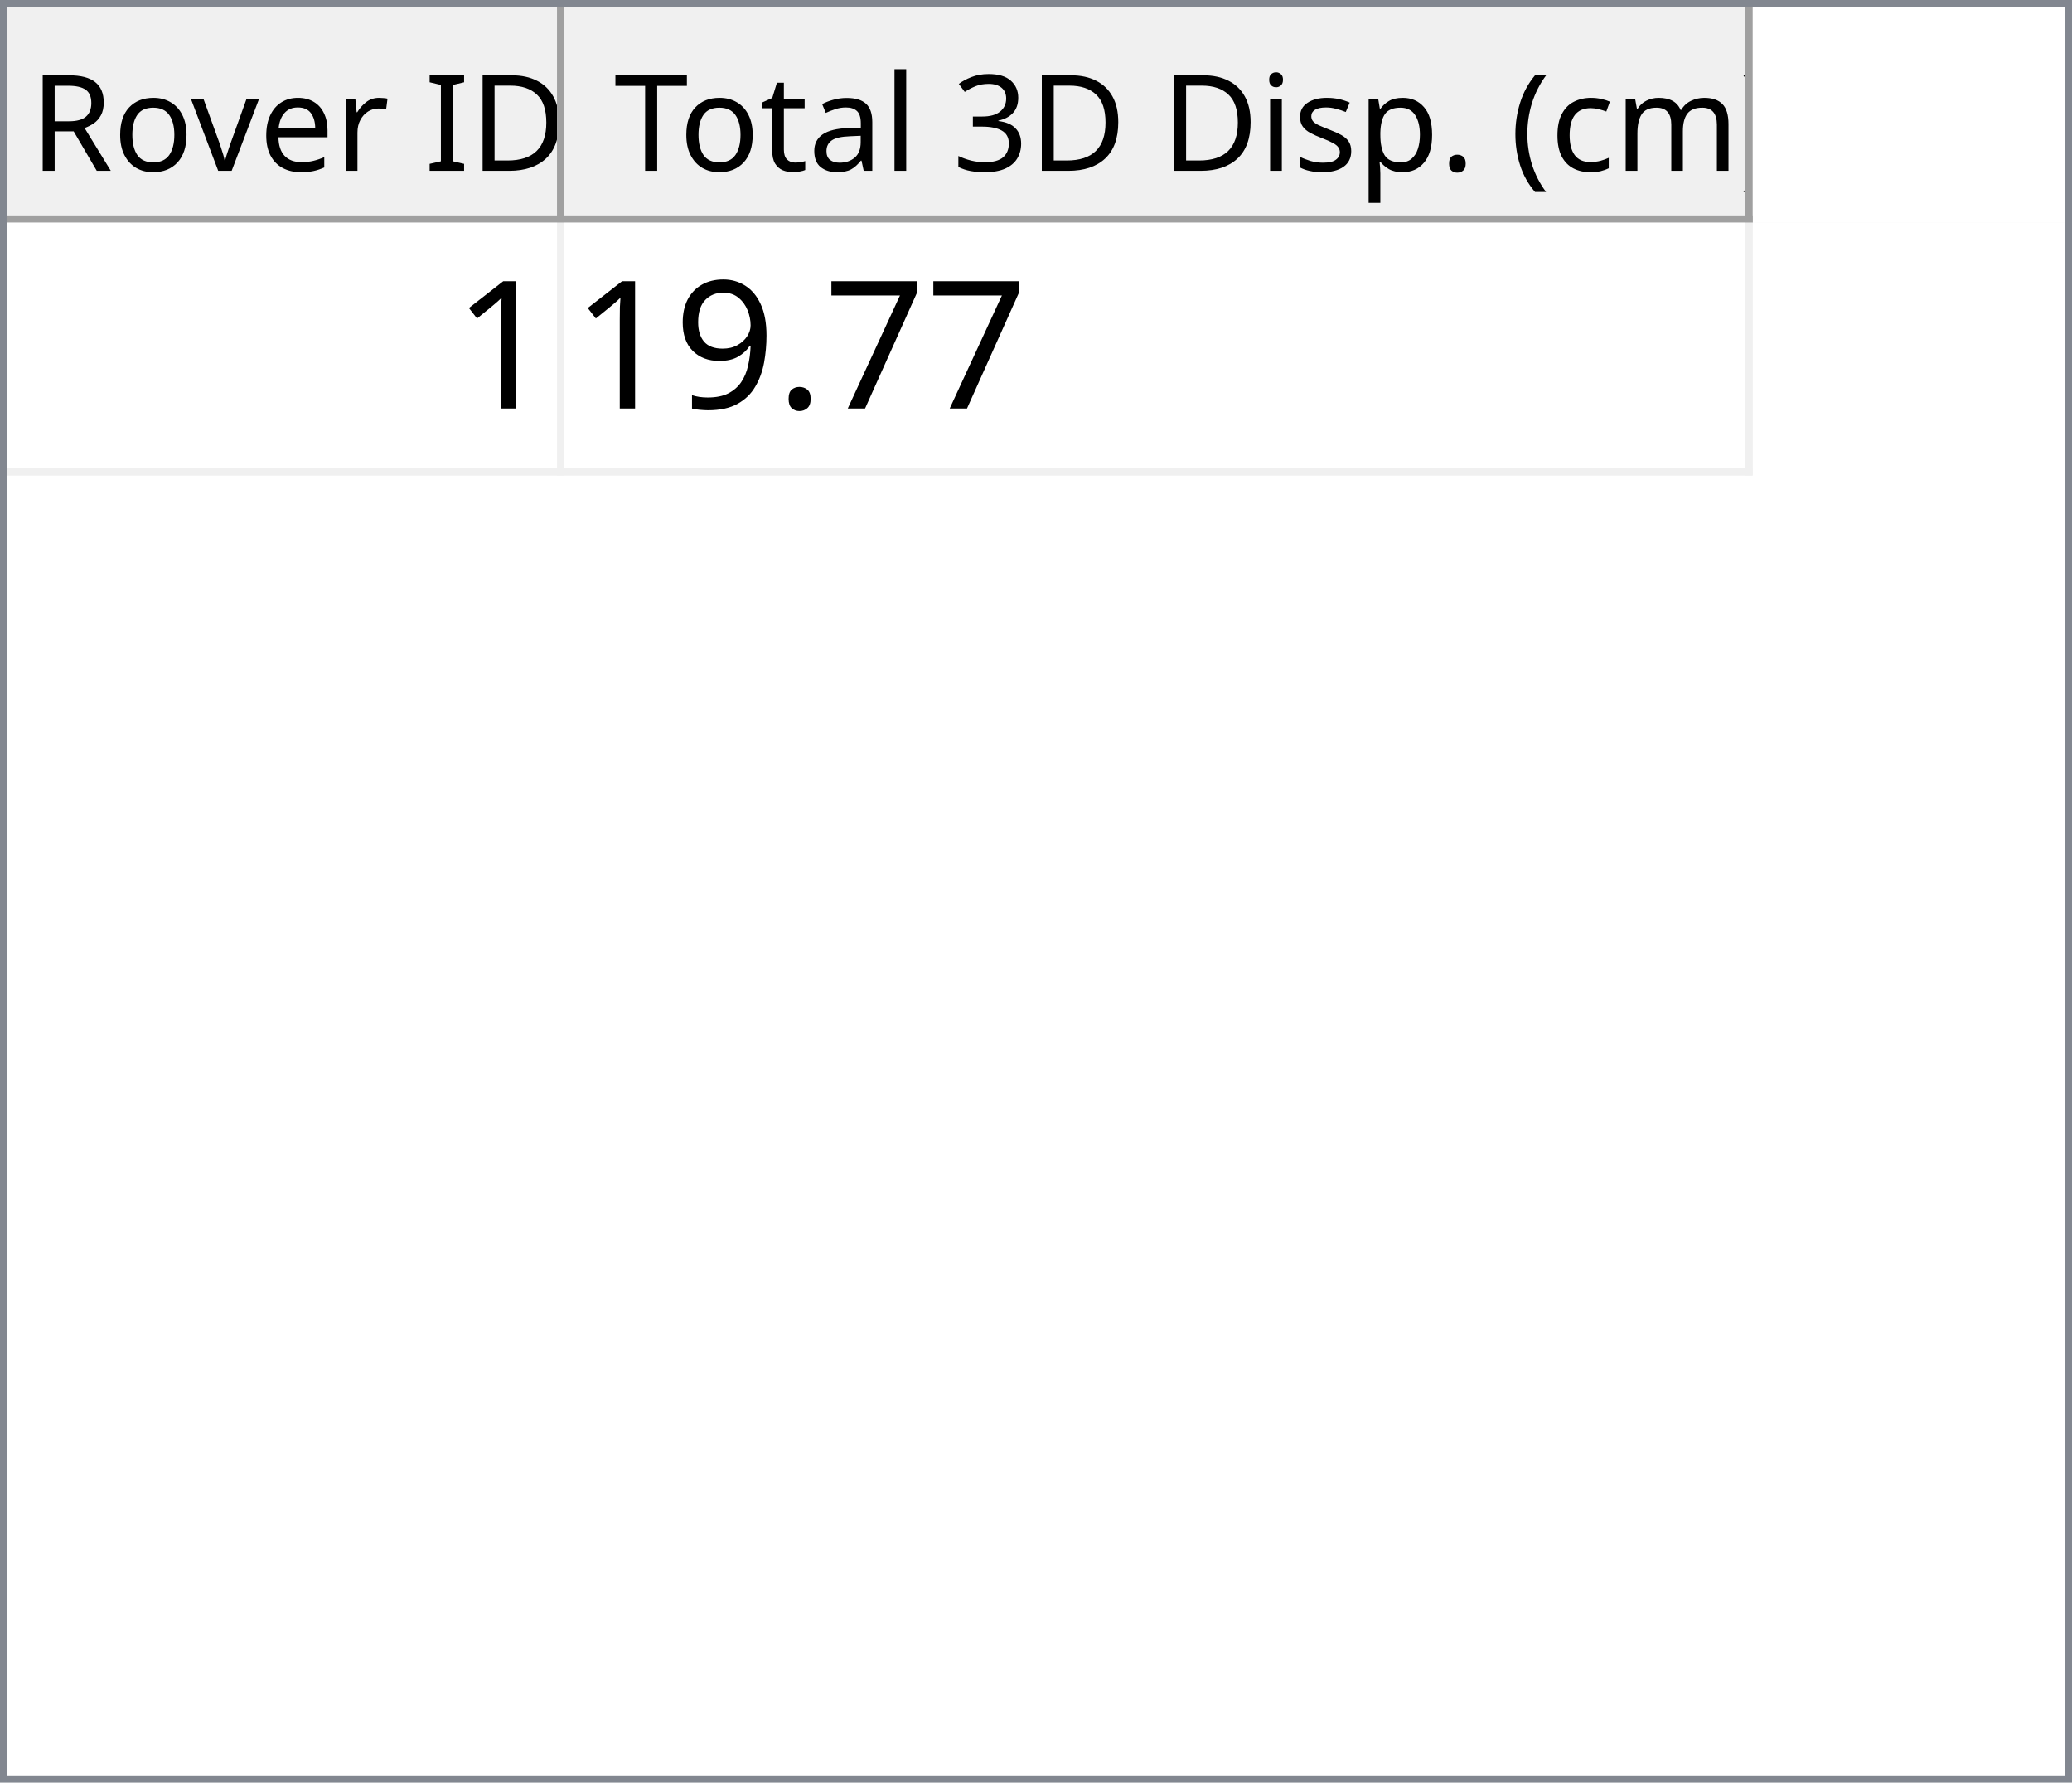
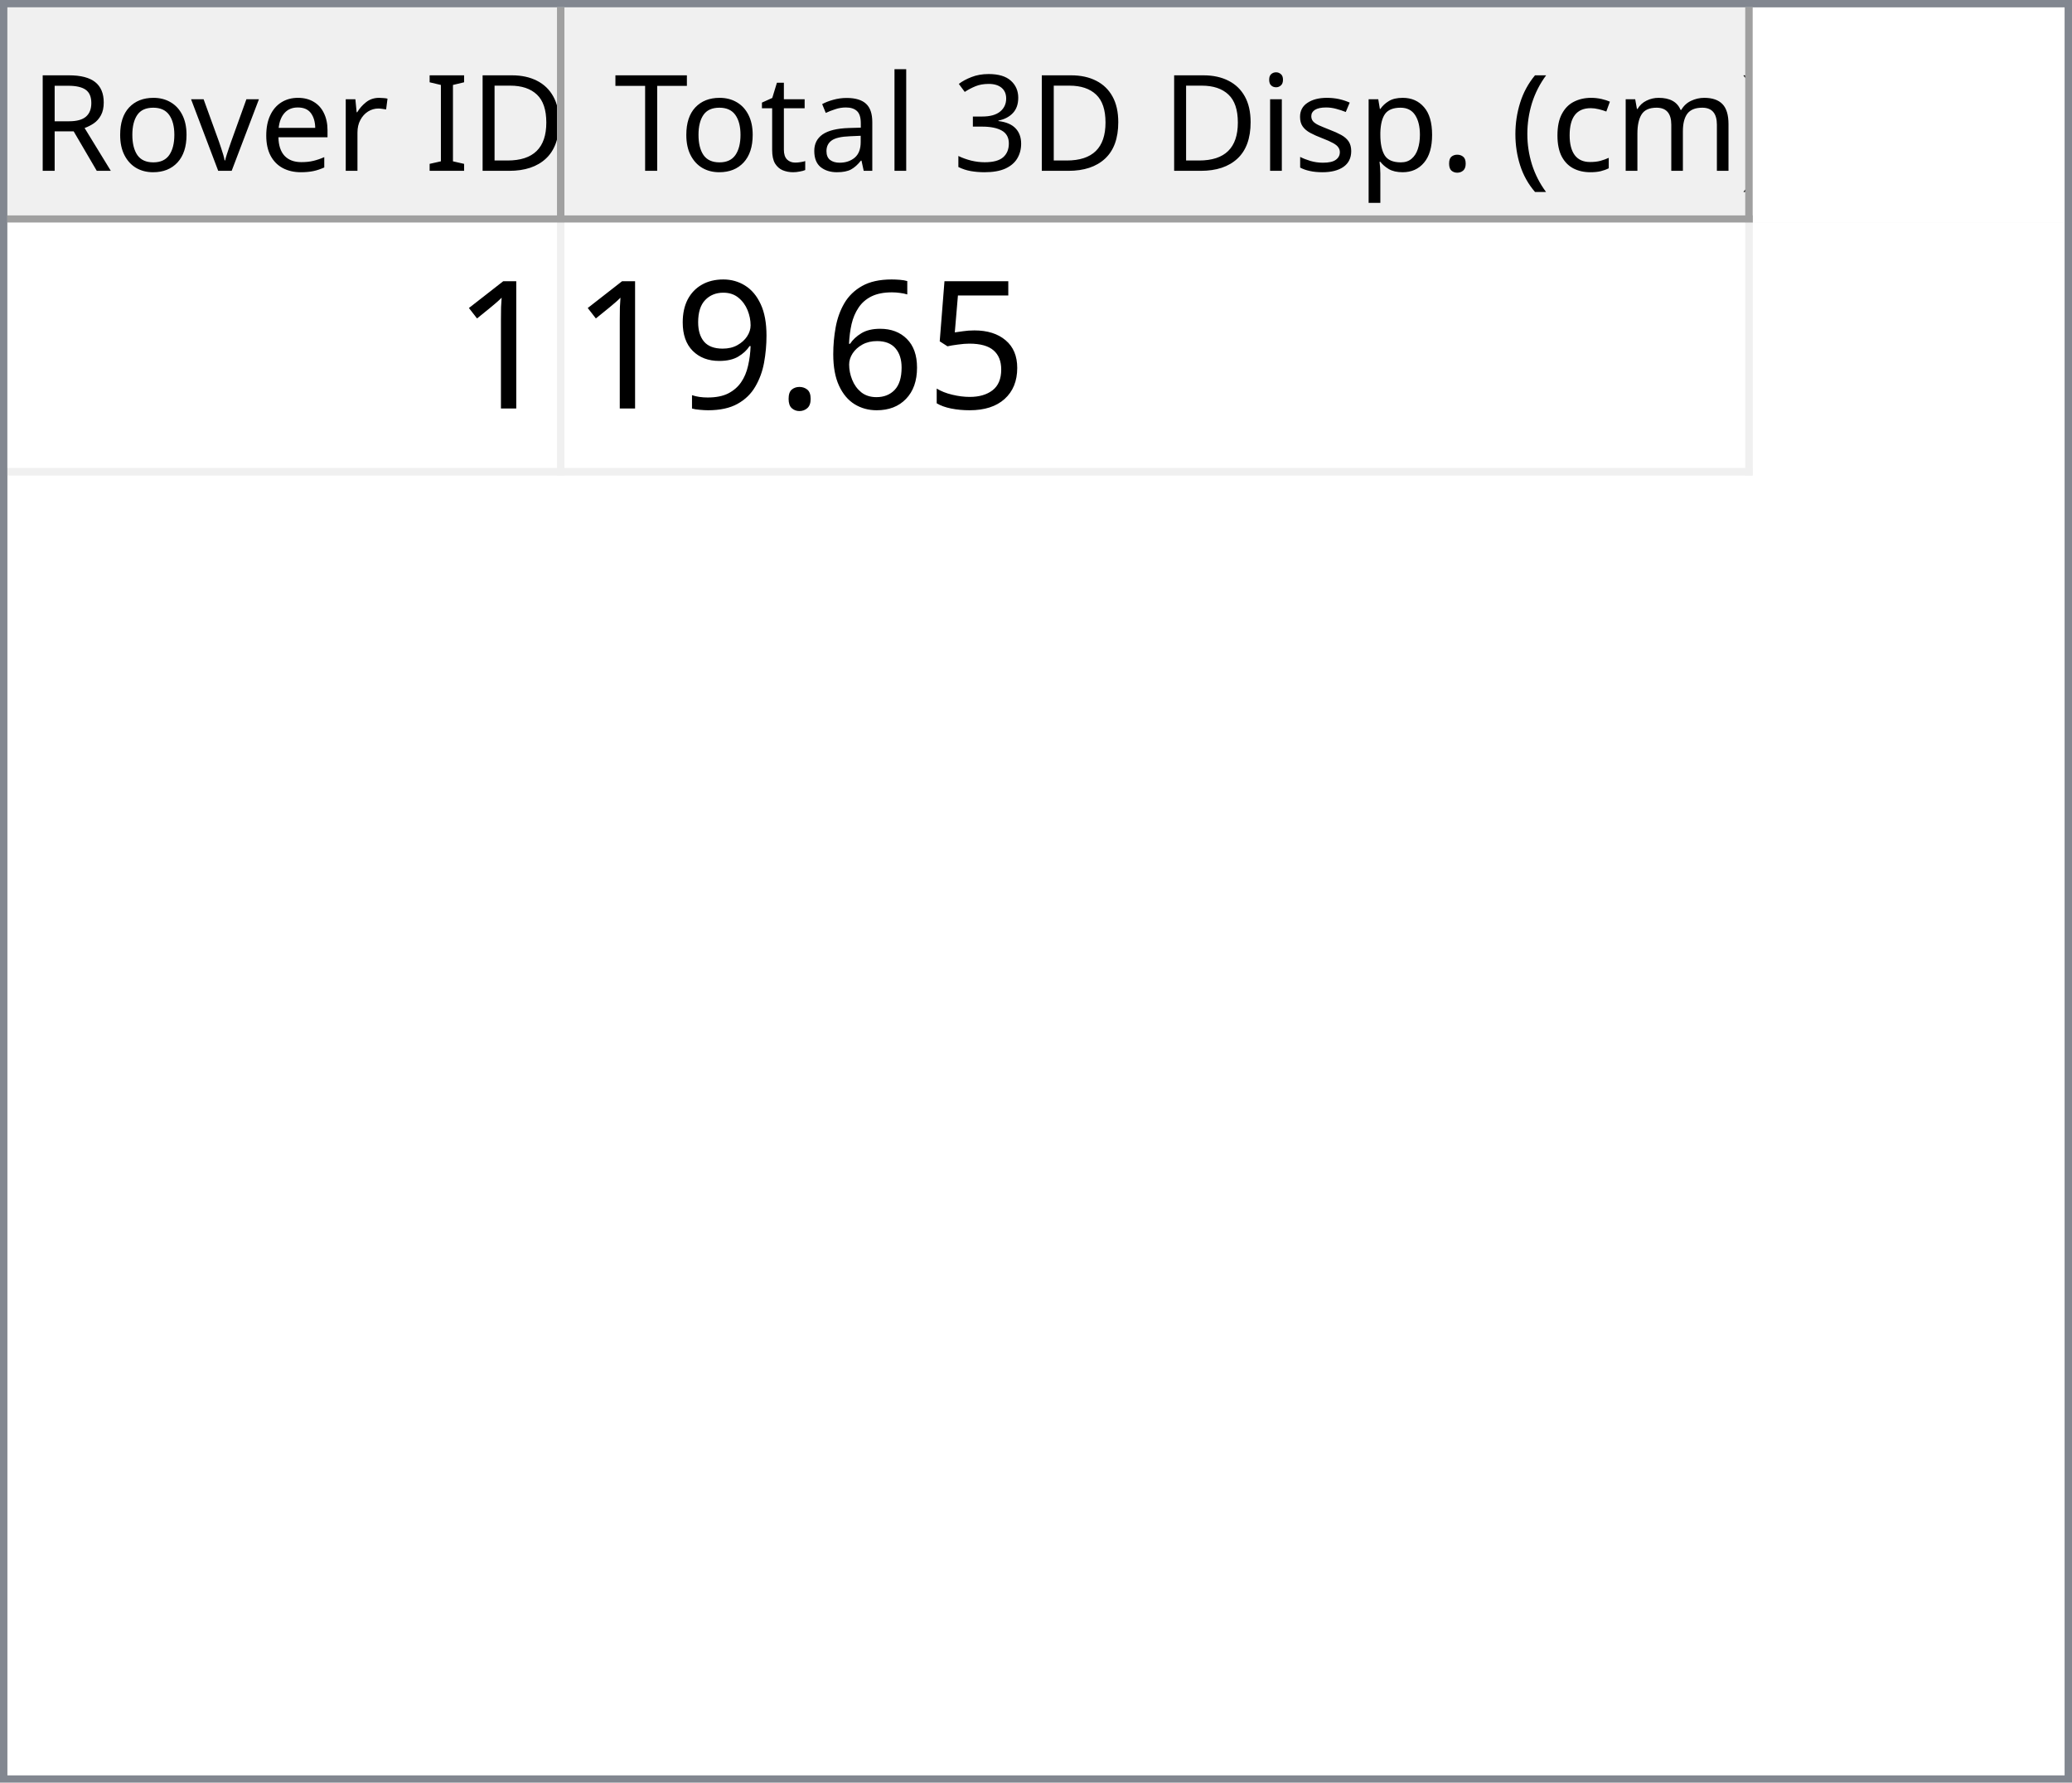
<svg xmlns="http://www.w3.org/2000/svg" style="fill-opacity:1; color-rendering:auto; color-interpolation:auto; text-rendering:auto; stroke:black; stroke-linecap:square; stroke-miterlimit:10; shape-rendering:auto; stroke-opacity:1; fill:black; stroke-dasharray:none; font-weight:normal; stroke-width:1; font-family:'Dialog'; font-style:normal; stroke-linejoin:miter; font-size:12px; stroke-dashoffset:0; image-rendering:auto;" width="279" height="240">
  <defs id="genericDefs" />
  <g>
    <defs id="defs1">
      <clipPath clipPathUnits="userSpaceOnUse" id="clipPath1">
        <path d="M0 0 L279 0 L279 240 L0 240 L0 0 Z" />
      </clipPath>
      <clipPath clipPathUnits="userSpaceOnUse" id="clipPath2">
        <path d="M0 0 L0 240 L279 240 L279 0 Z" />
      </clipPath>
      <clipPath clipPathUnits="userSpaceOnUse" id="clipPath3">
        <path d="M0 0 L0 29 L277 29 L277 0 Z" />
      </clipPath>
      <clipPath clipPathUnits="userSpaceOnUse" id="clipPath4">
        <path d="M0 0 L0 29 L75 29 L75 0 Z" />
      </clipPath>
      <clipPath clipPathUnits="userSpaceOnUse" id="clipPath5">
        <path d="M1 1 L1 28 L74 28 L74 1 Z" />
      </clipPath>
      <clipPath clipPathUnits="userSpaceOnUse" id="clipPath6">
        <path d="M0 0 L0 27 L73 27 L73 0 Z" />
      </clipPath>
      <clipPath clipPathUnits="userSpaceOnUse" id="clipPath7">
        <path d="M-0.5 -0.5 L-0.5 28.5 L74.5 28.5 L74.5 -0.5 Z" />
      </clipPath>
      <clipPath clipPathUnits="userSpaceOnUse" id="clipPath8">
        <path d="M0 0 L0 29 L160 29 L160 0 Z" />
      </clipPath>
      <clipPath clipPathUnits="userSpaceOnUse" id="clipPath9">
        <path d="M1 1 L1 28 L159 28 L159 1 Z" />
      </clipPath>
      <clipPath clipPathUnits="userSpaceOnUse" id="clipPath10">
        <path d="M0 0 L0 27 L158 27 L158 0 Z" />
      </clipPath>
      <clipPath clipPathUnits="userSpaceOnUse" id="clipPath11">
        <path d="M-0.5 -0.5 L-0.5 28.5 L159.5 28.5 L159.5 -0.5 Z" />
      </clipPath>
      <clipPath clipPathUnits="userSpaceOnUse" id="clipPath12">
        <path d="M0 0 L0 209 L277 209 L277 0 Z" />
      </clipPath>
      <clipPath clipPathUnits="userSpaceOnUse" id="clipPath13">
        <path d="M0 0 L0 34 L235 34 L235 0 Z" />
      </clipPath>
      <clipPath clipPathUnits="userSpaceOnUse" id="clipPath14">
        <path d="M-0.5 -0.5 L-0.5 33.5 L234.5 33.5 L234.5 -0.5 Z" />
      </clipPath>
      <clipPath clipPathUnits="userSpaceOnUse" id="clipPath15">
        <path d="M0 0 L0 33 L74 33 L74 0 Z" />
      </clipPath>
      <clipPath clipPathUnits="userSpaceOnUse" id="clipPath16">
        <path d="M0 0 L0 33 L159 33 L159 0 Z" />
      </clipPath>
      <font horiz-adv-x="64.551" id="font1">
        <font-face ascent="107.91" descent="25.098" units-per-em="100" style="font-style:normal; font-family:Segoe UI; font-weight:normal;" />
        <missing-glyph horiz-adv-x="64.551" d="M8.109 0 L8.109 68.266 L56.453 68.266 L56.453 0 L8.109 0 ZM15.328 7.234 L49.219 7.234 L49.219 61.031 L15.328 61.031 L15.328 7.234 Z" />
        <glyph unicode="D" horiz-adv-x="70.117" d="M9.188 0 L9.188 70.016 L28.516 70.016 Q65.531 70.016 65.531 35.891 Q65.531 19.672 55.25 9.836 Q44.969 0 27.734 0 L9.188 0 ZM17.391 62.594 L17.391 7.422 L27.828 7.422 Q41.609 7.422 49.273 14.797 Q56.938 22.172 56.938 35.688 Q56.938 62.594 28.328 62.594 L17.391 62.594 Z" />
        <glyph unicode="I" horiz-adv-x="26.611" d="M17.391 0 L9.188 0 L9.188 70.016 L17.391 70.016 L17.391 0 Z" />
        <glyph unicode=" " horiz-adv-x="27.393" d="" />
        <glyph unicode="r" horiz-adv-x="34.766" d="M34.188 41.891 Q32.078 43.5 28.125 43.5 Q23 43.5 19.555 38.672 Q16.109 33.844 16.109 25.484 L16.109 0 L8.109 0 L8.109 50 L16.109 50 L16.109 39.703 L16.312 39.703 Q18.016 44.969 21.531 47.922 Q25.047 50.875 29.391 50.875 Q32.516 50.875 34.188 50.203 L34.188 41.891 Z" />
        <glyph unicode="e" horiz-adv-x="52.295" d="M48.297 23 L12.984 23 Q13.188 14.656 17.484 10.109 Q21.781 5.562 29.297 5.562 Q37.75 5.562 44.828 11.141 L44.828 3.609 Q38.234 -1.172 27.391 -1.172 Q16.797 -1.172 10.742 5.641 Q4.688 12.453 4.688 24.812 Q4.688 36.469 11.305 43.82 Q17.922 51.172 27.734 51.172 Q37.547 51.172 42.922 44.828 Q48.297 38.484 48.297 27.203 L48.297 23 ZM40.094 29.781 Q40.047 36.719 36.75 40.578 Q33.453 44.438 27.594 44.438 Q21.922 44.438 17.969 40.383 Q14.016 36.328 13.094 29.781 L40.094 29.781 Z" />
        <glyph unicode="v" horiz-adv-x="47.9" d="M47.406 50 L27.484 0 L19.625 0 L0.688 50 L9.469 50 L22.172 13.672 Q23.578 9.672 23.922 6.688 L24.125 6.688 Q24.609 10.453 25.688 13.484 L38.969 50 L47.406 50 Z" />
        <glyph unicode="o" horiz-adv-x="58.594" d="M29 -1.172 Q17.922 -1.172 11.305 5.836 Q4.688 12.844 4.688 24.422 Q4.688 37.016 11.57 44.094 Q18.453 51.172 30.172 51.172 Q41.359 51.172 47.633 44.289 Q53.906 37.406 53.906 25.203 Q53.906 13.234 47.141 6.031 Q40.375 -1.172 29 -1.172 ZM29.594 44.438 Q21.875 44.438 17.383 39.188 Q12.891 33.938 12.891 24.703 Q12.891 15.828 17.43 10.695 Q21.969 5.562 29.594 5.562 Q37.359 5.562 41.531 10.594 Q45.703 15.625 45.703 24.906 Q45.703 34.281 41.531 39.359 Q37.359 44.438 29.594 44.438 Z" />
        <glyph unicode="R" horiz-adv-x="59.814" d="M59.375 0 L49.609 0 L37.891 19.625 Q36.281 22.359 34.766 24.289 Q33.25 26.219 31.664 27.438 Q30.078 28.656 28.25 29.219 Q26.422 29.781 24.125 29.781 L17.391 29.781 L17.391 0 L9.188 0 L9.188 70.016 L30.078 70.016 Q34.672 70.016 38.555 68.867 Q42.438 67.719 45.289 65.375 Q48.141 63.031 49.758 59.547 Q51.375 56.062 51.375 51.375 Q51.375 47.703 50.273 44.656 Q49.172 41.609 47.148 39.211 Q45.125 36.812 42.266 35.133 Q39.406 33.453 35.844 32.516 L35.844 32.328 Q37.594 31.547 38.891 30.547 Q40.188 29.547 41.359 28.18 Q42.531 26.812 43.68 25.078 Q44.828 23.344 46.234 21.047 L59.375 0 ZM17.391 62.594 L17.391 37.203 L28.516 37.203 Q31.594 37.203 34.203 38.133 Q36.812 39.062 38.719 40.797 Q40.625 42.531 41.703 45.047 Q42.781 47.562 42.781 50.688 Q42.781 56.297 39.141 59.445 Q35.5 62.594 28.609 62.594 L17.391 62.594 Z" />
        <glyph unicode=")" horiz-adv-x="30.176" d="M8.297 -15.922 L1.172 -15.922 Q16.406 2.344 16.406 26.812 Q16.406 51.469 1.078 70.016 L8.297 70.016 Q23.531 52.156 23.531 26.703 Q23.531 1.375 8.297 -15.922 Z" />
        <glyph unicode="m" horiz-adv-x="86.133" d="M79.109 0 L71.094 0 L71.094 28.719 Q71.094 37.016 68.531 40.727 Q65.969 44.438 59.906 44.438 Q54.781 44.438 51.195 39.75 Q47.609 35.062 47.609 28.516 L47.609 0 L39.594 0 L39.594 29.688 Q39.594 44.438 28.219 44.438 Q22.953 44.438 19.531 40.016 Q16.109 35.594 16.109 28.516 L16.109 0 L8.109 0 L8.109 50 L16.109 50 L16.109 42.094 L16.312 42.094 Q21.625 51.172 31.844 51.172 Q36.969 51.172 40.773 48.312 Q44.578 45.453 46 40.828 Q51.562 51.172 62.594 51.172 Q79.109 51.172 79.109 30.812 L79.109 0 Z" />
        <glyph unicode="c" horiz-adv-x="46.191" d="M42.188 2.297 Q36.422 -1.172 28.516 -1.172 Q17.828 -1.172 11.258 5.789 Q4.688 12.75 4.688 23.828 Q4.688 36.188 11.766 43.68 Q18.844 51.172 30.672 51.172 Q37.25 51.172 42.281 48.734 L42.281 40.531 Q36.719 44.438 30.375 44.438 Q22.703 44.438 17.797 38.945 Q12.891 33.453 12.891 24.516 Q12.891 15.719 17.508 10.641 Q22.125 5.562 29.891 5.562 Q36.422 5.562 42.188 9.906 L42.188 2.297 Z" />
        <glyph unicode="(" horiz-adv-x="30.176" d="M29.109 -15.922 L21.969 -15.922 Q6.844 1.375 6.844 26.703 Q6.844 52.156 21.969 70.016 L29.203 70.016 Q13.875 51.469 13.875 26.812 Q13.875 2.344 29.109 -15.922 Z" />
        <glyph unicode="." horiz-adv-x="21.68" d="M10.891 -1.078 Q8.641 -1.078 7.055 0.539 Q5.469 2.156 5.469 4.391 Q5.469 6.641 7.055 8.273 Q8.641 9.906 10.891 9.906 Q13.188 9.906 14.797 8.273 Q16.406 6.641 16.406 4.391 Q16.406 2.156 14.797 0.539 Q13.188 -1.078 10.891 -1.078 Z" />
        <glyph unicode="p" horiz-adv-x="58.789" d="M16.312 7.234 L16.109 7.234 L16.109 -23 L8.109 -23 L8.109 50 L16.109 50 L16.109 41.219 L16.312 41.219 Q22.219 51.172 33.594 51.172 Q43.266 51.172 48.688 44.461 Q54.109 37.75 54.109 26.469 Q54.109 13.922 48 6.375 Q41.891 -1.172 31.297 -1.172 Q21.578 -1.172 16.312 7.234 ZM16.109 27.391 L16.109 20.406 Q16.109 14.203 20.141 9.883 Q24.172 5.562 30.375 5.562 Q37.641 5.562 41.773 11.133 Q45.906 16.703 45.906 26.609 Q45.906 34.969 42.047 39.703 Q38.188 44.438 31.594 44.438 Q24.609 44.438 20.359 39.578 Q16.109 34.719 16.109 27.391 Z" />
        <glyph unicode="s" horiz-adv-x="42.432" d="M5.078 1.812 L5.078 10.406 Q11.625 5.562 19.484 5.562 Q30.031 5.562 30.031 12.594 Q30.031 14.594 29.125 15.992 Q28.219 17.391 26.68 18.461 Q25.141 19.531 23.07 20.383 Q21 21.234 18.609 22.172 Q15.281 23.484 12.766 24.828 Q10.25 26.172 8.57 27.859 Q6.891 29.547 6.031 31.695 Q5.172 33.844 5.172 36.719 Q5.172 40.234 6.789 42.945 Q8.406 45.656 11.086 47.484 Q13.766 49.312 17.211 50.242 Q20.656 51.172 24.312 51.172 Q30.812 51.172 35.938 48.922 L35.938 40.828 Q30.422 44.438 23.25 44.438 Q21 44.438 19.195 43.922 Q17.391 43.406 16.094 42.477 Q14.797 41.547 14.086 40.258 Q13.375 38.969 13.375 37.406 Q13.375 35.453 14.086 34.133 Q14.797 32.812 16.164 31.789 Q17.531 30.766 19.484 29.938 Q21.438 29.109 23.922 28.125 Q27.25 26.859 29.883 25.516 Q32.516 24.172 34.375 22.484 Q36.234 20.797 37.234 18.602 Q38.234 16.406 38.234 13.375 Q38.234 9.672 36.602 6.938 Q34.969 4.203 32.234 2.398 Q29.5 0.594 25.93 -0.289 Q22.359 -1.172 18.453 -1.172 Q10.75 -1.172 5.078 1.812 Z" />
        <glyph unicode="i" horiz-adv-x="24.219" d="M12.203 62.703 Q10.062 62.703 8.547 64.164 Q7.031 65.625 7.031 67.875 Q7.031 70.125 8.547 71.609 Q10.062 73.094 12.203 73.094 Q14.406 73.094 15.945 71.609 Q17.484 70.125 17.484 67.875 Q17.484 65.719 15.945 64.211 Q14.406 62.703 12.203 62.703 ZM16.109 0 L8.109 0 L8.109 50 L16.109 50 L16.109 0 Z" />
        <glyph unicode="3" horiz-adv-x="53.906" d="M46.531 19.828 Q46.531 15.094 44.75 11.211 Q42.969 7.328 39.719 4.57 Q36.469 1.812 31.93 0.297 Q27.391 -1.219 21.922 -1.219 Q11.922 -1.219 6 2.594 L6 11.188 Q13.094 5.609 22.219 5.609 Q25.875 5.609 28.828 6.539 Q31.781 7.469 33.906 9.227 Q36.031 10.984 37.18 13.477 Q38.328 15.969 38.328 19.094 Q38.328 32.812 18.797 32.812 L12.984 32.812 L12.984 39.594 L18.5 39.594 Q35.797 39.594 35.797 52.484 Q35.797 64.406 22.609 64.406 Q15.188 64.406 8.688 59.422 L8.688 67.188 Q15.375 71.188 24.609 71.188 Q29 71.188 32.57 69.969 Q36.141 68.75 38.68 66.555 Q41.219 64.359 42.609 61.281 Q44 58.203 44 54.5 Q44 40.672 30.031 36.719 L30.031 36.531 Q33.594 36.141 36.625 34.797 Q39.656 33.453 41.852 31.305 Q44.047 29.156 45.289 26.25 Q46.531 23.344 46.531 19.828 Z" />
        <glyph unicode="l" horiz-adv-x="24.219" d="M16.109 0 L8.109 0 L8.109 74.031 L16.109 74.031 L16.109 0 Z" />
        <glyph unicode="a" horiz-adv-x="50.879" d="M43.891 0 L35.891 0 L35.891 7.812 L35.688 7.812 Q30.469 -1.172 20.312 -1.172 Q12.844 -1.172 8.617 2.781 Q4.391 6.734 4.391 13.281 Q4.391 27.297 20.906 29.594 L35.891 31.688 Q35.891 44.438 25.594 44.438 Q16.547 44.438 9.281 38.281 L9.281 46.484 Q16.656 51.172 26.266 51.172 Q43.891 51.172 43.891 32.516 L43.891 0 ZM35.891 25.297 L23.828 23.641 Q18.266 22.859 15.43 20.875 Q12.594 18.891 12.594 13.875 Q12.594 10.203 15.211 7.883 Q17.828 5.562 22.172 5.562 Q28.125 5.562 32.008 9.742 Q35.891 13.922 35.891 20.312 L35.891 25.297 Z" />
        <glyph unicode="t" horiz-adv-x="33.887" d="M31.297 0.484 Q28.469 -1.078 23.828 -1.078 Q10.688 -1.078 10.688 13.578 L10.688 43.172 L2.094 43.172 L2.094 50 L10.688 50 L10.688 62.203 L18.703 64.797 L18.703 50 L31.297 50 L31.297 43.172 L18.703 43.172 L18.703 14.984 Q18.703 9.969 20.414 7.82 Q22.125 5.672 26.078 5.672 Q29.109 5.672 31.297 7.328 L31.297 0.484 Z" />
        <glyph unicode="T" horiz-adv-x="52.393" d="M50.594 62.594 L30.375 62.594 L30.375 0 L22.172 0 L22.172 62.594 L2 62.594 L2 70.016 L50.594 70.016 L50.594 62.594 Z" />
      </font>
      <font horiz-adv-x="75.0" id="font2">
        <font-face ascent="100.537" descent="21.973" units-per-em="100" style="font-style:normal; font-family:sans-serif; font-weight:normal;" />
        <missing-glyph horiz-adv-x="75.0" d="M12.5 0 L12.5 62.5 L62.5 62.5 L62.5 0 L12.5 0 ZM14.062 1.562 L60.938 1.562 L60.938 60.938 L14.062 60.938 L14.062 1.562 Z" />
        <glyph unicode="1" horiz-adv-x="55.615" d="M37.25 0 L28.469 0 L28.469 56 Q25.297 52.984 20.141 49.953 Q14.984 46.922 10.891 45.406 L10.891 53.906 Q18.266 57.375 23.781 62.305 Q29.297 67.234 31.594 71.875 L37.25 71.875 L37.25 0 Z" />
-         <glyph unicode="7" horiz-adv-x="55.615" d="M4.734 62.203 L4.734 70.656 L51.078 70.656 L51.078 63.812 Q44.234 56.547 37.523 44.484 Q30.812 32.422 27.156 19.672 Q24.516 10.688 23.781 0 L14.75 0 Q14.891 8.453 18.062 20.414 Q21.234 32.375 27.172 43.484 Q33.109 54.594 39.797 62.203 L4.734 62.203 Z" />
+         <glyph unicode="5" horiz-adv-x="55.615" d="M4.156 18.75 L13.375 19.531 Q14.406 12.797 18.141 9.398 Q21.875 6 27.156 6 Q33.5 6 37.891 10.789 Q42.281 15.578 42.281 23.484 Q42.281 31 38.062 35.352 Q33.844 39.703 27 39.703 Q22.75 39.703 19.336 37.773 Q15.922 35.844 13.969 32.766 L5.719 33.844 L12.641 70.609 L48.25 70.609 L48.25 62.203 L19.672 62.203 L15.828 42.969 Q22.266 47.469 29.344 47.469 Q38.719 47.469 45.164 40.969 Q51.609 34.469 51.609 24.266 Q51.609 14.547 45.953 7.469 Q39.062 -1.219 27.156 -1.219 Q17.391 -1.219 11.211 4.25 Q5.031 9.719 4.156 18.75 Z" />
+         <glyph unicode="6" horiz-adv-x="55.615" d="M49.75 54.047 L41.016 53.375 Q39.844 58.547 37.703 60.891 Q34.125 64.656 28.906 64.656 Q24.703 64.656 21.531 62.312 Q17.391 59.281 14.992 53.469 Q12.594 47.656 12.5 36.922 Q15.672 41.75 20.266 44.094 Q24.859 46.438 29.891 46.438 Q38.672 46.438 44.852 39.969 Q51.031 33.5 51.031 23.25 Q51.031 16.5 48.125 10.719 Q45.219 4.938 40.141 1.859 Q35.062 -1.219 28.609 -1.219 Q17.625 -1.219 10.695 6.859 Q3.766 14.938 3.766 33.5 Q3.766 54.25 11.422 63.672 Q18.109 71.875 29.438 71.875 Q37.891 71.875 43.289 67.141 Q48.688 62.406 49.75 54.047 ZM13.875 23.188 Q13.875 18.656 15.797 14.508 Q17.719 10.359 21.188 8.18 Q24.656 6 28.469 6 Q34.031 6 38.039 10.492 Q42.047 14.984 42.047 22.703 Q42.047 30.125 38.086 34.398 Q34.125 38.672 28.125 38.672 Q22.172 38.672 18.023 34.398 Q13.875 30.125 13.875 23.188 Z" />
        <glyph unicode="." horiz-adv-x="27.783" d="M9.078 0 L9.078 10.016 L19.094 10.016 L19.094 0 L9.078 0 Z" />
        <glyph unicode="9" horiz-adv-x="55.615" d="M5.469 16.547 L13.922 17.328 Q14.984 11.375 18.016 8.688 Q21.047 6 25.781 6 Q29.828 6 32.883 7.859 Q35.938 9.719 37.891 12.82 Q39.844 15.922 41.164 21.195 Q42.484 26.469 42.484 31.938 Q42.484 32.516 42.438 33.688 Q39.797 29.5 35.234 26.883 Q30.672 24.266 25.344 24.266 Q16.453 24.266 10.305 30.711 Q4.156 37.156 4.156 47.703 Q4.156 58.594 10.578 65.234 Q17 71.875 26.656 71.875 Q33.641 71.875 39.43 68.117 Q45.219 64.359 48.219 57.398 Q51.219 50.438 51.219 37.25 Q51.219 23.531 48.242 15.406 Q45.266 7.281 39.383 3.031 Q33.5 -1.219 25.594 -1.219 Q17.188 -1.219 11.867 3.445 Q6.547 8.109 5.469 16.547 ZM41.453 48.141 Q41.453 55.719 37.43 60.156 Q33.406 64.594 27.734 64.594 Q21.875 64.594 17.531 59.812 Q13.188 55.031 13.188 47.406 Q13.188 40.578 17.312 36.305 Q21.438 32.031 27.484 32.031 Q33.594 32.031 37.523 36.305 Q41.453 40.578 41.453 48.141 Z" />
      </font>
    </defs>
    <g style="fill:white; stroke:white;">
      <rect x="0" y="0" width="279" style="clip-path:url(#clipPath1); stroke:none;" height="240" />
    </g>
    <g style="fill:white; text-rendering:optimizeSpeed; color-rendering:optimizeSpeed; image-rendering:optimizeSpeed; shape-rendering:crispEdges; stroke:white; color-interpolation:sRGB;">
      <rect x="0" width="279" height="240" y="0" style="stroke:none;" />
      <path style="stroke:none;" d="M0 240 L279 240 L279 0 L0 0 Z" />
    </g>
    <g style="fill:rgb(240,240,240); font-size:18px; font-family:'Segoe UI'; stroke:rgb(240,240,240);">
      <rect x="0" y="0" width="279" style="clip-path:url(#clipPath2); stroke:none;" height="240" />
    </g>
    <g style="fill:rgb(130,135,144); font-size:18px; font-family:'Segoe UI'; stroke:rgb(130,135,144);">
      <path d="M0 0 L279 0 L279 240 L0 240 L0 0 ZM1 1 L278 1 L278 239 L1 239 L1 1 Z" style="fill-rule:evenodd; clip-path:url(#clipPath2); stroke:none;" />
    </g>
    <g style="fill:white; font-size:18px; font-family:'Segoe UI'; stroke:white;" transform="translate(1,1)">
      <rect x="0" y="0" width="277" style="clip-path:url(#clipPath3); stroke:none;" height="29" />
    </g>
    <g style="fill:rgb(240,240,240); font-size:18px; font-family:'Segoe UI'; stroke:rgb(240,240,240);" transform="translate(1,1)">
      <rect x="0" y="0" width="75" style="clip-path:url(#clipPath4); stroke:none;" height="29" />
    </g>
    <g style="font-family:'Segoe UI'; font-size:18px;" transform="translate(2,2)">
      <text x="2" xml:space="preserve" y="21" style="clip-path:url(#clipPath6); stroke:none;">Rover ID</text>
    </g>
    <g transform="translate(1.5,1.5)" style="fill:rgb(160,160,160); font-size:18px; font-family:'Segoe UI'; stroke:rgb(160,160,160); stroke-linejoin:bevel;">
      <line x1="74" x2="74" y1="0" style="fill:none; clip-path:url(#clipPath7);" y2="28" />
    </g>
    <g transform="matrix(1,0,0,1,1,1) translate(0.5,0.5)" style="fill:rgb(160,160,160); font-size:18px; font-family:'Segoe UI'; stroke:rgb(160,160,160); stroke-linejoin:bevel;">
      <line x1="0" x2="74" y1="28" style="fill:none; clip-path:url(#clipPath7);" y2="28" />
    </g>
    <g style="fill:rgb(240,240,240); font-size:18px; font-family:'Segoe UI'; stroke:rgb(240,240,240);" transform="translate(76,1)">
      <rect x="0" y="0" width="160" style="clip-path:url(#clipPath8); stroke:none;" height="29" />
    </g>
    <g style="font-family:'Segoe UI'; font-size:18px;" transform="translate(77,2)">
      <text x="1" xml:space="preserve" y="21" style="clip-path:url(#clipPath10); stroke:none;"> Total 3D Disp. (cm)</text>
    </g>
    <g transform="translate(76.5,1.5)" style="fill:rgb(160,160,160); font-size:18px; font-family:'Segoe UI'; stroke:rgb(160,160,160); stroke-linejoin:bevel;">
      <line x1="159" x2="159" y1="0" style="fill:none; clip-path:url(#clipPath11);" y2="28" />
    </g>
    <g transform="matrix(1,0,0,1,76,1) translate(0.5,0.5)" style="fill:rgb(160,160,160); font-size:18px; font-family:'Segoe UI'; stroke:rgb(160,160,160); stroke-linejoin:bevel;">
      <line x1="0" x2="159" y1="28" style="fill:none; clip-path:url(#clipPath11);" y2="28" />
    </g>
    <g style="fill:white; font-size:18px; font-family:'Segoe UI'; stroke:white;" transform="translate(1,30)">
      <rect x="0" y="0" width="277" style="clip-path:url(#clipPath12); stroke:none;" height="209" />
    </g>
    <g style="fill:rgb(240,240,240); font-size:24px; font-family:sans-serif; stroke:rgb(240,240,240);" transform="translate(1,30)">
      <rect x="0" y="0" width="235" style="clip-path:url(#clipPath13); stroke:none;" height="34" />
      <line transform="translate(0.5,0.5)" x1="0" x2="234" y1="33" style="clip-path:url(#clipPath14); fill:none; stroke-linejoin:bevel;" y2="33" />
    </g>
    <g transform="matrix(1,0,0,1,1,30) translate(0.5,0.5)" style="fill:rgb(240,240,240); font-size:24px; font-family:sans-serif; stroke:rgb(240,240,240); stroke-linejoin:bevel;">
      <line x1="74" x2="74" y1="0" style="fill:none; clip-path:url(#clipPath14);" y2="33" />
    </g>
    <g transform="matrix(1,0,0,1,1,30) translate(0.5,0.5)" style="fill:rgb(240,240,240); font-size:24px; font-family:sans-serif; stroke:rgb(240,240,240); stroke-linejoin:bevel;">
      <line x1="234" x2="234" y1="0" style="fill:none; clip-path:url(#clipPath14);" y2="33" />
    </g>
    <g style="fill:white; font-size:24px; font-family:sans-serif; stroke:white;" transform="matrix(1,0,0,1,1,30)">
      <rect x="0" y="0" width="74" style="clip-path:url(#clipPath15); stroke:none;" height="33" />
      <text x="60" y="25" style="fill:black; clip-path:url(#clipPath15); stroke:none;" xml:space="preserve">1</text>
    </g>
    <g style="fill:white; font-size:24px; font-family:sans-serif; stroke:white;" transform="matrix(1,0,0,1,1,30) translate(75,0)">
      <rect x="0" y="0" width="159" style="clip-path:url(#clipPath16); stroke:none;" height="33" />
-       <text x="1" y="25" style="fill:black; clip-path:url(#clipPath16); stroke:none;" xml:space="preserve">19.77</text>
+       <text x="1" y="25" style="fill:black; clip-path:url(#clipPath16); stroke:none;" xml:space="preserve">19.65</text>
    </g>
  </g>
</svg>
